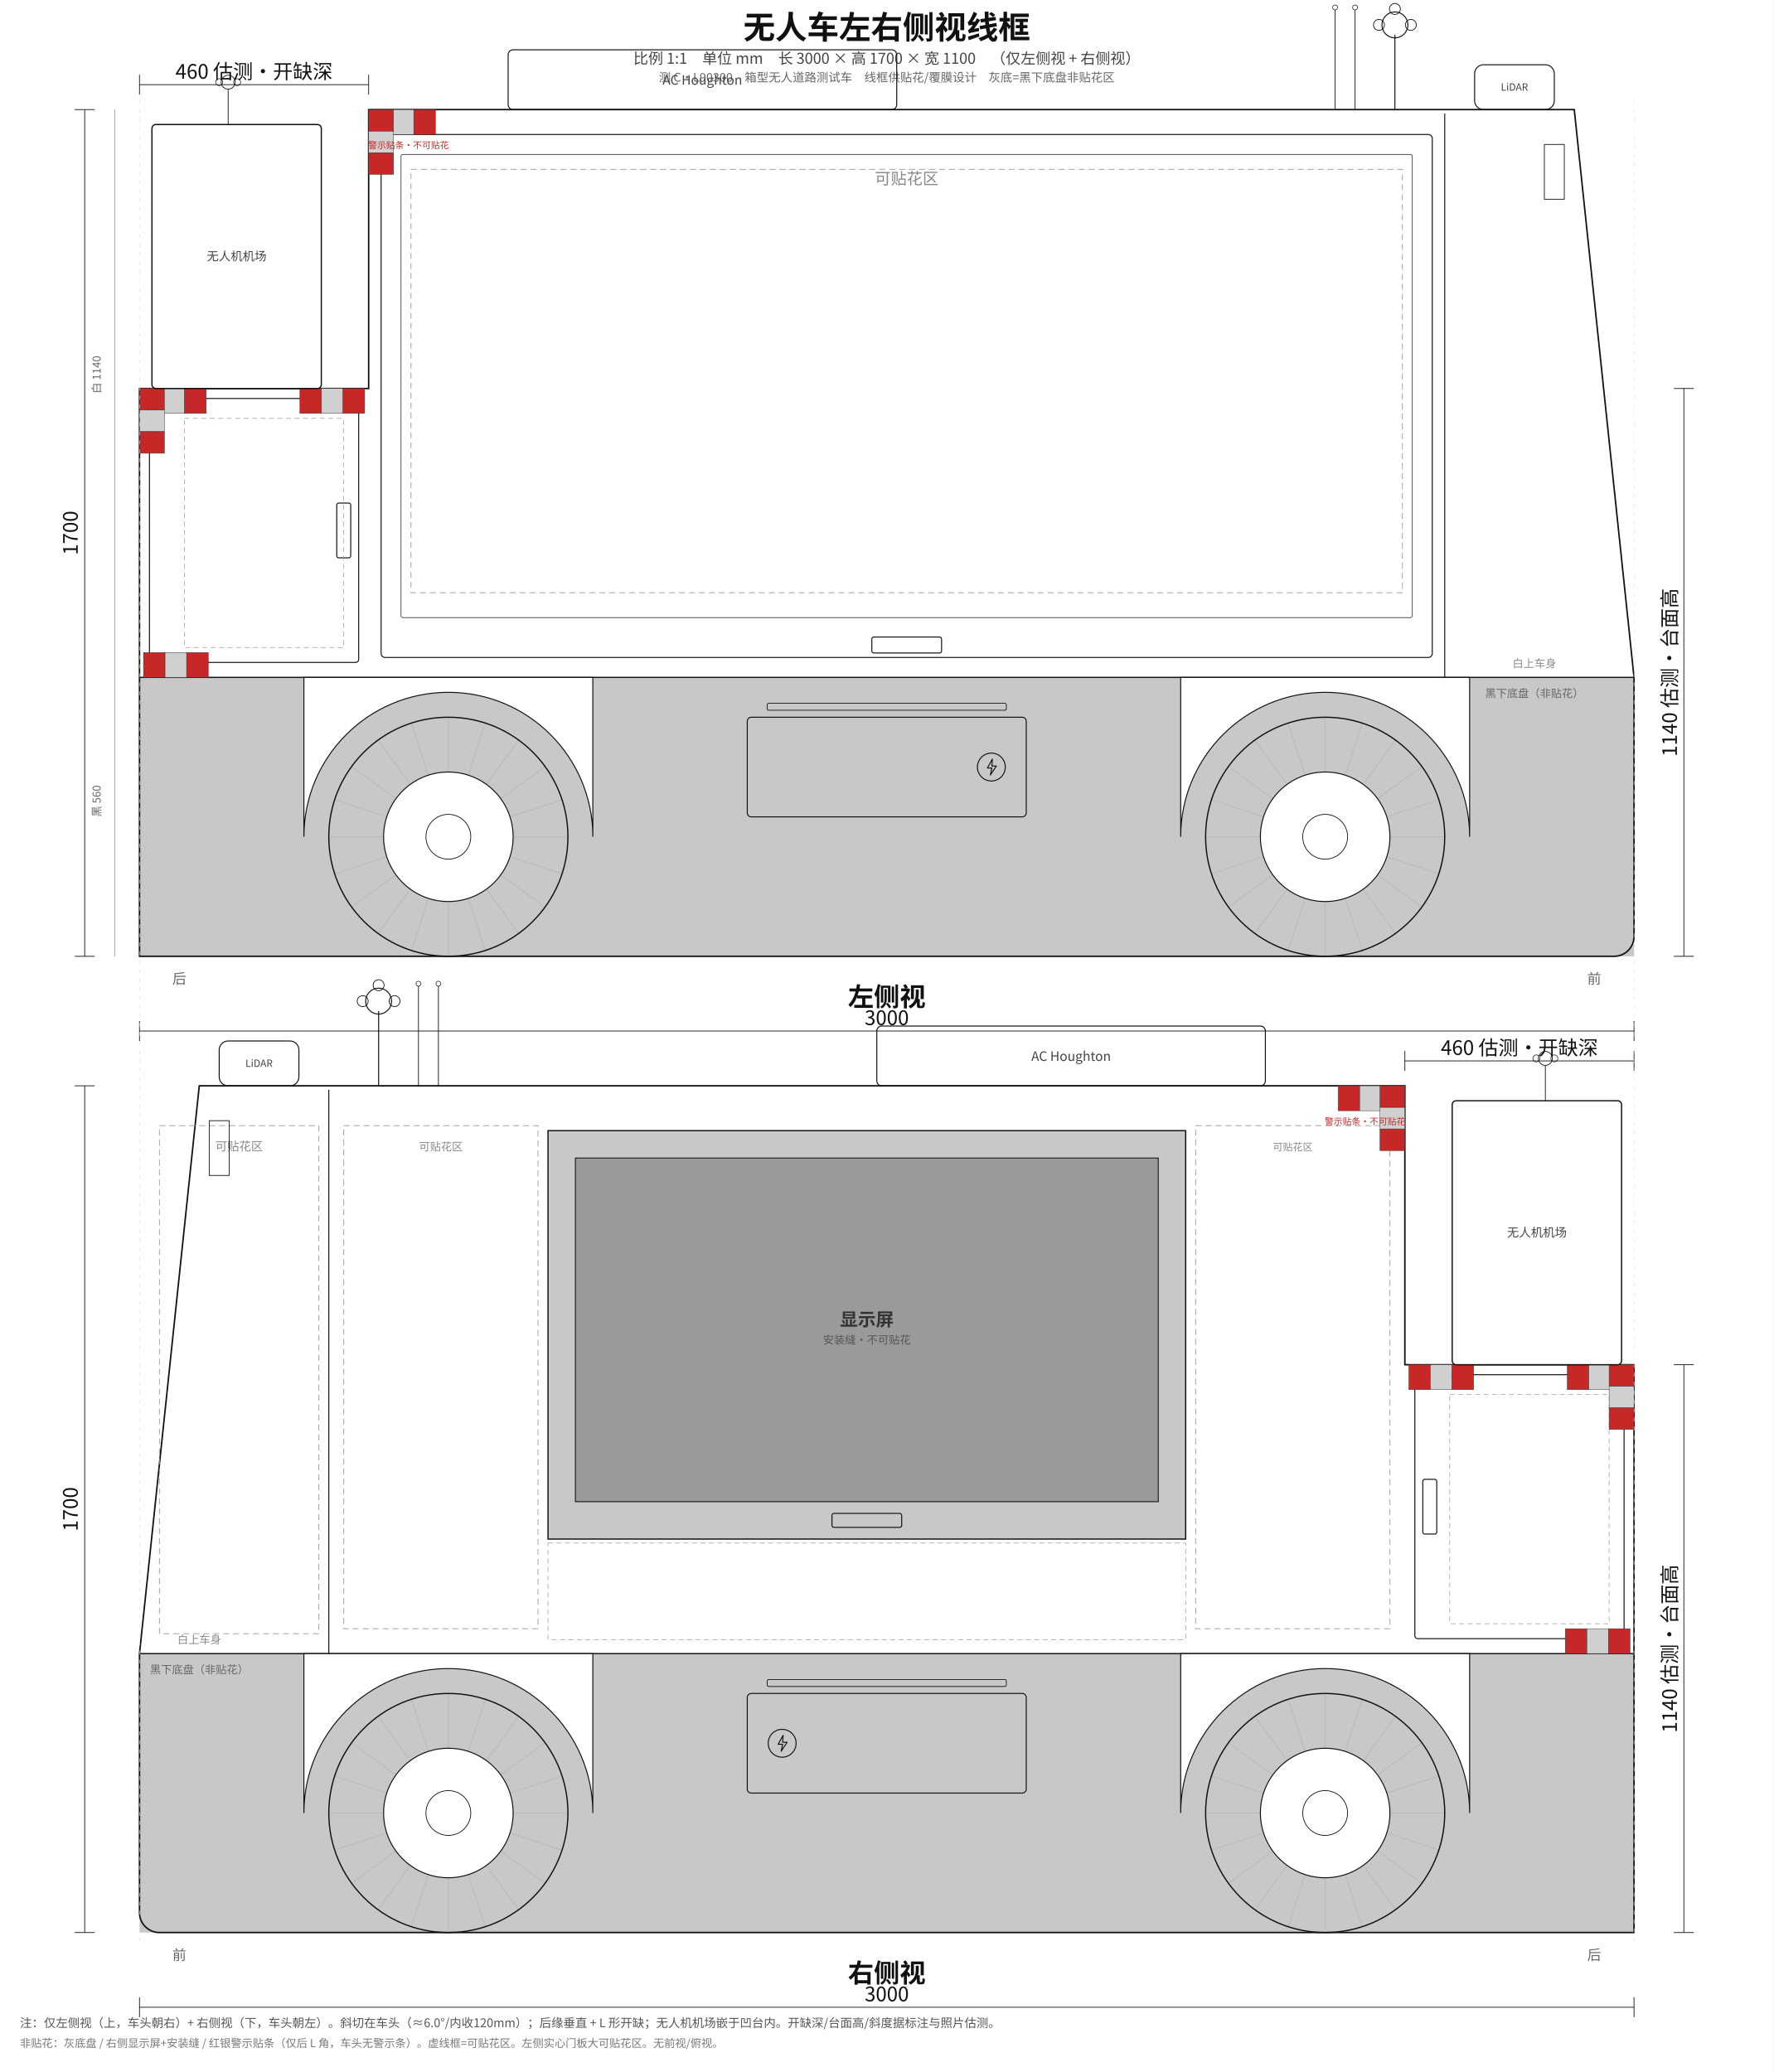
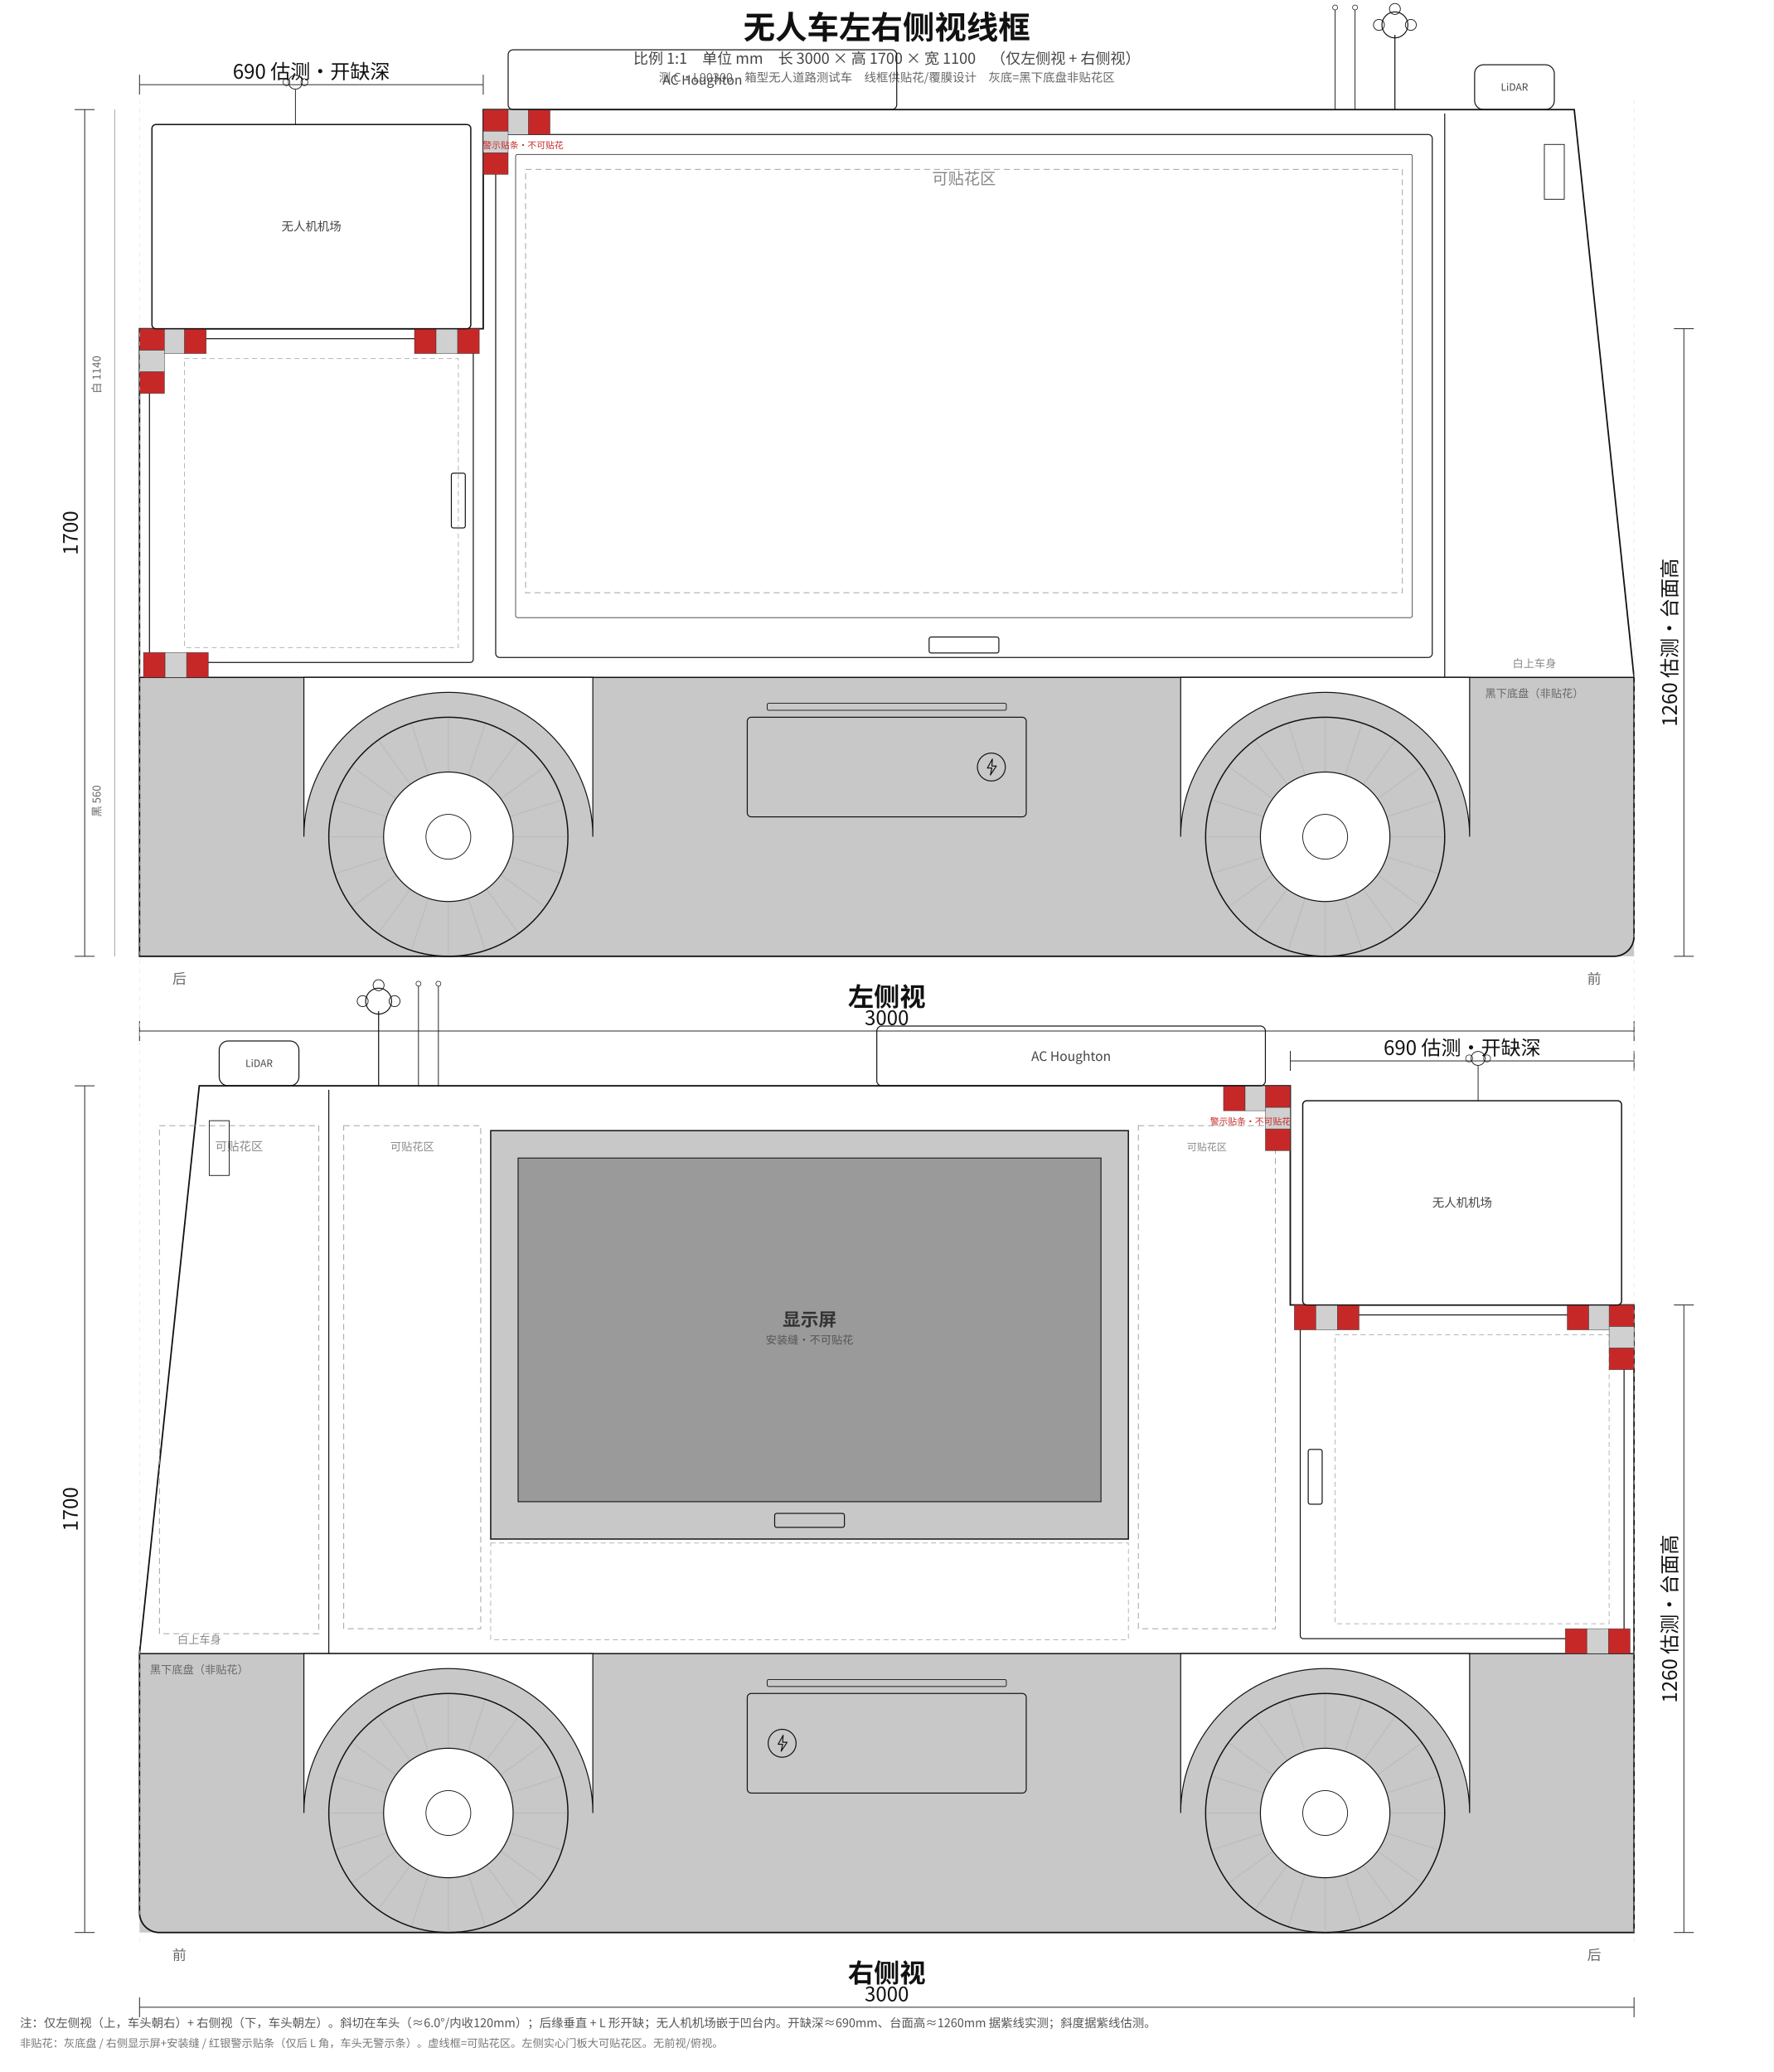
<svg xmlns="http://www.w3.org/2000/svg" width="3560" height="4160" viewBox="0 0 3560 4160" font-family="'Noto Sans CJK SC','Noto Sans SC','Source Han Sans SC',sans-serif">
  <rect width="100%" height="100%" fill="#ffffff" />
  <text x="1780.0" y="78" text-anchor="middle" font-size="64" font-weight="700" fill="#111">无人车左右侧视线框</text>
  <text x="1780.0" y="128" text-anchor="middle" font-size="30" fill="#444">比例 1:1　单位 mm　长 3000 × 高 1700 × 宽 1100　（仅左侧视 + 右侧视）</text>
  <text x="1780.0" y="164" text-anchor="middle" font-size="24" fill="#666">测 C·L90300　箱型无人道路测试车　线框供贴花/覆膜设计　灰底=黑下底盘非贴花区</text>
  <rect x="280" y="1360" width="3000" height="560" fill="#c8c8c8" stroke="none" />
-   <path d="M 280,780 L 740,780 L 740,220 L 3160,220 L 3280,1360 L 3280,1880 A 40 40 0 0 1 3240,1920 L 280,1920 L 280,780 Z" fill="none" stroke="#111" stroke-width="3" stroke-linejoin="miter" />
+   <path d="M 280,660 L 970,660 L 970,220 L 3160,220 L 3280,1360 L 3280,1880 A 40 40 0 0 1 3240,1920 L 280,1920 L 280,660 Z" fill="none" stroke="#111" stroke-width="3" stroke-linejoin="miter" />
  <line x1="280" y1="1360" x2="3280" y2="1360" stroke="#111" stroke-width="2.5" />
  <line x1="2900" y1="228" x2="2900" y2="1360" stroke="#111" stroke-width="2" />
-   <rect x="765" y="270" width="2110" height="1050" rx="8" fill="none" stroke="#111" stroke-width="2" />
-   <rect x="805" y="310" width="2030" height="930" rx="4" fill="none" stroke="#111" stroke-width="1.2" />
-   <rect x="1750.0" y="1279.0" width="140" height="32" rx="4" fill="none" stroke="#111" stroke-width="2" />
-   <rect x="825" y="340" width="1990" height="850" fill="none" stroke="#999" stroke-width="1.5" stroke-dasharray="12 8" />
-   <text x="1820.0" y="370" text-anchor="middle" font-size="32" font-family="'Noto Sans CJK SC','Noto Sans SC','Source Han Sans SC',sans-serif" fill="#888">可贴花区</text>
-   <rect x="300" y="800" width="420" height="530" rx="6" fill="none" stroke="#111" stroke-width="2" />
-   <rect x="676.0" y="1010.0" width="28" height="110" rx="4" fill="none" stroke="#111" stroke-width="2" />
-   <rect x="370" y="840" width="320" height="460" fill="none" stroke="#999" stroke-width="1.2" stroke-dasharray="10 7" />
-   <g class="warning-tape" stroke="#333" stroke-width="0.8">
-     <rect x="744.0" y="220" width="43.3" height="50" fill="#c62828" />
-     <rect x="787.3" y="220" width="43.3" height="50" fill="#d0d0d0" />
-     <rect x="830.7" y="220" width="43.3" height="50" fill="#c62828" />
-   </g>
-   <g class="warning-tape" stroke="#333" stroke-width="0.8">
-     <rect x="740" y="220.0" width="50" height="43.3" fill="#c62828" />
-     <rect x="740" y="263.3" width="50" height="43.3" fill="#d0d0d0" />
-     <rect x="740" y="306.7" width="50" height="43.3" fill="#c62828" />
-   </g>
-   <g class="warning-tape" stroke="#333" stroke-width="0.8">
-     <rect x="602.0" y="780" width="43.3" height="50" fill="#c62828" />
-     <rect x="645.3" y="780" width="43.3" height="50" fill="#d0d0d0" />
-     <rect x="688.7" y="780" width="43.3" height="50" fill="#c62828" />
-   </g>
-   <g class="warning-tape" stroke="#333" stroke-width="0.8">
-     <rect x="284.0" y="780" width="43.3" height="50" fill="#c62828" />
-     <rect x="327.3" y="780" width="43.3" height="50" fill="#d0d0d0" />
-     <rect x="370.7" y="780" width="43.3" height="50" fill="#c62828" />
-   </g>
-   <g class="warning-tape" stroke="#333" stroke-width="0.8">
-     <rect x="280" y="780.0" width="50" height="43.3" fill="#c62828" />
-     <rect x="280" y="823.3" width="50" height="43.3" fill="#d0d0d0" />
-     <rect x="280" y="866.7" width="50" height="43.3" fill="#c62828" />
+   <rect x="995" y="270" width="1880" height="1050" rx="8" fill="none" stroke="#111" stroke-width="2" />
+   <rect x="1035" y="310" width="1800" height="930" rx="4" fill="none" stroke="#111" stroke-width="1.2" />
+   <rect x="1865.0" y="1279.0" width="140" height="32" rx="4" fill="none" stroke="#111" stroke-width="2" />
+   <rect x="1055" y="340" width="1760" height="850" fill="none" stroke="#999" stroke-width="1.5" stroke-dasharray="12 8" />
+   <text x="1935.0" y="370" text-anchor="middle" font-size="32" font-family="'Noto Sans CJK SC','Noto Sans SC','Source Han Sans SC',sans-serif" fill="#888">可贴花区</text>
+   <rect x="300" y="680" width="650" height="650" rx="6" fill="none" stroke="#111" stroke-width="2" />
+   <rect x="906.0" y="950.0" width="28" height="110" rx="4" fill="none" stroke="#111" stroke-width="2" />
+   <rect x="370" y="720" width="550" height="580" fill="none" stroke="#999" stroke-width="1.2" stroke-dasharray="10 7" />
+   <g class="warning-tape" stroke="#333" stroke-width="0.8">
+     <rect x="974.0" y="220" width="43.3" height="50" fill="#c62828" />
+     <rect x="1017.3" y="220" width="43.3" height="50" fill="#d0d0d0" />
+     <rect x="1060.7" y="220" width="43.3" height="50" fill="#c62828" />
+   </g>
+   <g class="warning-tape" stroke="#333" stroke-width="0.8">
+     <rect x="970" y="220.0" width="50" height="43.3" fill="#c62828" />
+     <rect x="970" y="263.3" width="50" height="43.3" fill="#d0d0d0" />
+     <rect x="970" y="306.7" width="50" height="43.3" fill="#c62828" />
+   </g>
+   <g class="warning-tape" stroke="#333" stroke-width="0.8">
+     <rect x="832.0" y="660" width="43.3" height="50" fill="#c62828" />
+     <rect x="875.3" y="660" width="43.3" height="50" fill="#d0d0d0" />
+     <rect x="918.7" y="660" width="43.3" height="50" fill="#c62828" />
+   </g>
+   <g class="warning-tape" stroke="#333" stroke-width="0.8">
+     <rect x="284.0" y="660" width="43.3" height="50" fill="#c62828" />
+     <rect x="327.3" y="660" width="43.3" height="50" fill="#d0d0d0" />
+     <rect x="370.7" y="660" width="43.3" height="50" fill="#c62828" />
+   </g>
+   <g class="warning-tape" stroke="#333" stroke-width="0.8">
+     <rect x="280" y="660.0" width="50" height="43.3" fill="#c62828" />
+     <rect x="280" y="703.3" width="50" height="43.3" fill="#d0d0d0" />
+     <rect x="280" y="746.7" width="50" height="43.3" fill="#c62828" />
  </g>
  <g class="warning-tape" stroke="#333" stroke-width="0.8">
    <rect x="288.0" y="1310" width="43.3" height="50" fill="#c62828" />
    <rect x="331.3" y="1310" width="43.3" height="50" fill="#d0d0d0" />
    <rect x="374.7" y="1310" width="43.3" height="50" fill="#c62828" />
  </g>
-   <text x="820" y="298" text-anchor="middle" font-size="18" font-family="'Noto Sans CJK SC','Noto Sans SC','Source Han Sans SC',sans-serif" fill="#c62828">警示贴条·不可贴花</text>
+   <text x="1050" y="298" text-anchor="middle" font-size="18" font-family="'Noto Sans CJK SC','Noto Sans SC','Source Han Sans SC',sans-serif" fill="#c62828">警示贴条·不可贴花</text>
  <rect x="1500.0" y="1440" width="560.0" height="200" rx="8" fill="none" stroke="#111" stroke-width="2" />
  <circle cx="1990.0" cy="1540.0" r="28" fill="none" stroke="#111" stroke-width="2" />
  <path d="M 1992.0,1524.0 L 1982.0,1542.0 L 1991.0,1542.0 L 1988.0,1556.0 L 2000.0,1538.0 L 1991.0,1538.0 Z" fill="none" stroke="#111" stroke-width="2" stroke-linejoin="round" />
  <rect x="1540.0" y="1412" width="480.0" height="14" rx="3" fill="none" stroke="#111" stroke-width="1.5" />
  <path d="M 2370.0,1360.0 L 2370.0,1680.0 A 275.0 275.0 0 0 1 2950.0,1680.0 L 2950.0,1360.0 Z" fill="#fff" stroke="#111" stroke-width="2" />
  <g class="wheel">
    <line x1="2790.0" y1="1680.0" x2="2900.0" y2="1680.0" stroke="#bbb" stroke-width="2" />
    <line x1="2783.6" y1="1720.2" x2="2888.3" y2="1754.2" stroke="#bbb" stroke-width="2" />
    <line x1="2765.2" y1="1756.4" x2="2854.2" y2="1821.1" stroke="#bbb" stroke-width="2" />
    <line x1="2736.4" y1="1785.2" x2="2801.1" y2="1874.2" stroke="#bbb" stroke-width="2" />
    <line x1="2700.2" y1="1803.6" x2="2734.2" y2="1908.3" stroke="#bbb" stroke-width="2" />
    <line x1="2660.0" y1="1810.0" x2="2660.0" y2="1920.0" stroke="#bbb" stroke-width="2" />
    <line x1="2619.8" y1="1803.6" x2="2585.8" y2="1908.3" stroke="#bbb" stroke-width="2" />
    <line x1="2583.6" y1="1785.2" x2="2518.9" y2="1874.2" stroke="#bbb" stroke-width="2" />
    <line x1="2554.8" y1="1756.4" x2="2465.8" y2="1821.1" stroke="#bbb" stroke-width="2" />
    <line x1="2536.4" y1="1720.2" x2="2431.7" y2="1754.2" stroke="#bbb" stroke-width="2" />
    <line x1="2530.0" y1="1680.0" x2="2420.0" y2="1680.0" stroke="#bbb" stroke-width="2" />
    <line x1="2536.4" y1="1639.8" x2="2431.7" y2="1605.8" stroke="#bbb" stroke-width="2" />
    <line x1="2554.8" y1="1603.6" x2="2465.8" y2="1538.9" stroke="#bbb" stroke-width="2" />
    <line x1="2583.6" y1="1574.8" x2="2518.9" y2="1485.8" stroke="#bbb" stroke-width="2" />
    <line x1="2619.8" y1="1556.4" x2="2585.8" y2="1451.7" stroke="#bbb" stroke-width="2" />
    <line x1="2660.0" y1="1550.0" x2="2660.0" y2="1440.0" stroke="#bbb" stroke-width="2" />
    <line x1="2700.2" y1="1556.4" x2="2734.2" y2="1451.7" stroke="#bbb" stroke-width="2" />
    <line x1="2736.4" y1="1574.8" x2="2801.1" y2="1485.8" stroke="#bbb" stroke-width="2" />
    <line x1="2765.2" y1="1603.6" x2="2854.2" y2="1538.9" stroke="#bbb" stroke-width="2" />
    <line x1="2783.6" y1="1639.8" x2="2888.3" y2="1605.8" stroke="#bbb" stroke-width="2" />
    <circle cx="2660" cy="1680.0" r="240.0" fill="none" stroke="#111" stroke-width="2.5" />
    <circle cx="2660" cy="1680.0" r="130.0" fill="#fff" stroke="#111" stroke-width="2" />
    <circle cx="2660" cy="1680.0" r="45.0" fill="none" stroke="#111" stroke-width="1.5" />
  </g>
  <path d="M 610.0,1360.0 L 610.0,1680.0 A 275.0 275.0 0 0 1 1190.0,1680.0 L 1190.0,1360.0 Z" fill="#fff" stroke="#111" stroke-width="2" />
  <g class="wheel">
    <line x1="1030.0" y1="1680.0" x2="1140.0" y2="1680.0" stroke="#bbb" stroke-width="2" />
    <line x1="1023.6" y1="1720.2" x2="1128.3" y2="1754.2" stroke="#bbb" stroke-width="2" />
    <line x1="1005.2" y1="1756.4" x2="1094.2" y2="1821.1" stroke="#bbb" stroke-width="2" />
    <line x1="976.4" y1="1785.2" x2="1041.1" y2="1874.2" stroke="#bbb" stroke-width="2" />
    <line x1="940.2" y1="1803.6" x2="974.2" y2="1908.3" stroke="#bbb" stroke-width="2" />
    <line x1="900.0" y1="1810.0" x2="900.0" y2="1920.0" stroke="#bbb" stroke-width="2" />
    <line x1="859.8" y1="1803.6" x2="825.8" y2="1908.3" stroke="#bbb" stroke-width="2" />
    <line x1="823.6" y1="1785.2" x2="758.9" y2="1874.2" stroke="#bbb" stroke-width="2" />
    <line x1="794.8" y1="1756.4" x2="705.8" y2="1821.1" stroke="#bbb" stroke-width="2" />
    <line x1="776.4" y1="1720.2" x2="671.7" y2="1754.2" stroke="#bbb" stroke-width="2" />
    <line x1="770.0" y1="1680.0" x2="660.0" y2="1680.0" stroke="#bbb" stroke-width="2" />
    <line x1="776.4" y1="1639.8" x2="671.7" y2="1605.8" stroke="#bbb" stroke-width="2" />
    <line x1="794.8" y1="1603.6" x2="705.8" y2="1538.9" stroke="#bbb" stroke-width="2" />
    <line x1="823.6" y1="1574.8" x2="758.9" y2="1485.8" stroke="#bbb" stroke-width="2" />
    <line x1="859.8" y1="1556.4" x2="825.8" y2="1451.7" stroke="#bbb" stroke-width="2" />
    <line x1="900.0" y1="1550.0" x2="900.0" y2="1440.0" stroke="#bbb" stroke-width="2" />
    <line x1="940.2" y1="1556.4" x2="974.2" y2="1451.7" stroke="#bbb" stroke-width="2" />
    <line x1="976.4" y1="1574.8" x2="1041.1" y2="1485.8" stroke="#bbb" stroke-width="2" />
    <line x1="1005.2" y1="1603.6" x2="1094.2" y2="1538.9" stroke="#bbb" stroke-width="2" />
    <line x1="1023.6" y1="1639.8" x2="1128.3" y2="1605.8" stroke="#bbb" stroke-width="2" />
    <circle cx="900" cy="1680.0" r="240.0" fill="none" stroke="#111" stroke-width="2.5" />
    <circle cx="900" cy="1680.0" r="130.0" fill="#fff" stroke="#111" stroke-width="2" />
    <circle cx="900" cy="1680.0" r="45.0" fill="none" stroke="#111" stroke-width="1.5" />
  </g>
  <rect x="1020" y="100" width="780" height="120" rx="10" fill="none" stroke="#111" stroke-width="2" />
  <text x="1410.0" y="170.0" text-anchor="middle" font-size="26" font-family="'Noto Sans CJK SC','Noto Sans SC','Source Han Sans SC',sans-serif" fill="#444">AC Houghton</text>
  <line x1="2800" y1="220" x2="2800" y2="70" stroke="#111" stroke-width="2" />
  <circle cx="2800" cy="50" r="26" fill="none" stroke="#111" stroke-width="2" />
  <circle cx="2768" cy="50" r="11" fill="none" stroke="#111" stroke-width="1.5" />
  <circle cx="2832" cy="50" r="11" fill="none" stroke="#111" stroke-width="1.5" />
  <circle cx="2800" cy="18" r="11" fill="none" stroke="#111" stroke-width="1.5" />
  <line x1="2720" y1="220" x2="2720" y2="20" stroke="#111" stroke-width="1.5" />
  <circle cx="2720" cy="15" r="5" fill="none" stroke="#111" stroke-width="1.2" />
  <line x1="2680" y1="220" x2="2680" y2="20" stroke="#111" stroke-width="1.5" />
  <circle cx="2680" cy="15" r="5" fill="none" stroke="#111" stroke-width="1.2" />
  <rect x="2960" y="130" width="160" height="90" rx="18" fill="none" stroke="#111" stroke-width="2" />
  <text x="3040.0" y="182" text-anchor="middle" font-size="20" font-family="'Noto Sans CJK SC','Noto Sans SC','Source Han Sans SC',sans-serif" fill="#444">LiDAR</text>
  <rect x="3100" y="290" width="40" height="110" fill="none" stroke="#111" stroke-width="1.5" />
-   <rect x="305" y="250" width="340" height="530" rx="8" fill="#fff" stroke="#111" stroke-width="2.5" />
-   <text x="475.0" y="523.0" text-anchor="middle" font-size="24" font-family="'Noto Sans CJK SC','Noto Sans SC','Source Han Sans SC',sans-serif" fill="#444">无人机机场</text>
-   <line x1="458.0" y1="250" x2="458.0" y2="180" stroke="#111" stroke-width="1.5" />
-   <circle cx="458.0" cy="165" r="14" fill="none" stroke="#111" stroke-width="1.5" />
-   <circle cx="440.0" cy="165" r="7" fill="none" stroke="#111" stroke-width="1.2" />
-   <circle cx="476.0" cy="165" r="7" fill="none" stroke="#111" stroke-width="1.2" />
+   <rect x="305" y="250" width="640" height="410" rx="8" fill="#fff" stroke="#111" stroke-width="2.5" />
+   <text x="625.0" y="463.0" text-anchor="middle" font-size="24" font-family="'Noto Sans CJK SC','Noto Sans SC','Source Han Sans SC',sans-serif" fill="#444">无人机机场</text>
+   <line x1="593.0" y1="250" x2="593.0" y2="180" stroke="#111" stroke-width="1.5" />
+   <circle cx="593.0" cy="165" r="14" fill="none" stroke="#111" stroke-width="1.5" />
+   <circle cx="575.0" cy="165" r="7" fill="none" stroke="#111" stroke-width="1.2" />
+   <circle cx="611.0" cy="165" r="7" fill="none" stroke="#111" stroke-width="1.2" />
  <text x="3080" y="1340" font-size="22" font-family="'Noto Sans CJK SC','Noto Sans SC','Source Han Sans SC',sans-serif" fill="#888" text-anchor="middle">白上车身</text>
  <text x="3080" y="1400" font-size="22" font-family="'Noto Sans CJK SC','Noto Sans SC','Source Han Sans SC',sans-serif" fill="#666" text-anchor="middle">黑下底盘（非贴花）</text>
  <text x="3200" y="1975" text-anchor="middle" font-size="28" font-family="'Noto Sans CJK SC','Noto Sans SC','Source Han Sans SC',sans-serif" fill="#666">前</text>
  <text x="360" y="1975" text-anchor="middle" font-size="28" font-family="'Noto Sans CJK SC','Noto Sans SC','Source Han Sans SC',sans-serif" fill="#666">后</text>
  <text x="1780.0" y="2020" text-anchor="middle" font-size="52" font-weight="700" font-family="'Noto Sans CJK SC','Noto Sans SC','Source Han Sans SC',sans-serif" fill="#111">左侧视</text>
  <rect x="280" y="3320" width="3000" height="560" fill="#c8c8c8" stroke="none" />
-   <path d="M 400,2180 L 2820,2180 L 2820,2740 L 3280,2740 L 3280,3880 L 320,3880 A 40 40 0 0 1 280,3840 L 280,3320 L 400,2180 Z" fill="none" stroke="#111" stroke-width="3" stroke-linejoin="miter" />
+   <path d="M 400,2180 L 2590,2180 L 2590,2620 L 3280,2620 L 3280,3880 L 320,3880 A 40 40 0 0 1 280,3840 L 280,3320 L 400,2180 Z" fill="none" stroke="#111" stroke-width="3" stroke-linejoin="miter" />
  <line x1="280" y1="3320" x2="3280" y2="3320" stroke="#111" stroke-width="2.5" />
  <line x1="660" y1="2188" x2="660" y2="3320" stroke="#111" stroke-width="2" />
-   <rect x="1100.0" y="2270" width="1280.0" height="820" fill="#c8c8c8" stroke="#111" stroke-width="2.5" />
-   <rect x="1155.0" y="2325" width="1170.0" height="690" fill="#9a9a9a" stroke="#111" stroke-width="1.8" />
-   <rect x="1670.0" y="3038.5" width="140" height="28" rx="4" fill="none" stroke="#111" stroke-width="2" />
-   <text x="1740.0" y="2662.0" text-anchor="middle" font-size="36" font-family="'Noto Sans CJK SC','Noto Sans SC','Source Han Sans SC',sans-serif" fill="#333" font-weight="600">显示屏</text>
-   <text x="1740.0" y="2698.0" text-anchor="middle" font-size="22" font-family="'Noto Sans CJK SC','Noto Sans SC','Source Han Sans SC',sans-serif" fill="#555">安装缝·不可贴花</text>
+   <rect x="985.0" y="2270" width="1280.0" height="820" fill="#c8c8c8" stroke="#111" stroke-width="2.5" />
+   <rect x="1040.0" y="2325" width="1170.0" height="690" fill="#9a9a9a" stroke="#111" stroke-width="1.8" />
+   <rect x="1555.0" y="3038.5" width="140" height="28" rx="4" fill="none" stroke="#111" stroke-width="2" />
+   <text x="1625.0" y="2662.0" text-anchor="middle" font-size="36" font-family="'Noto Sans CJK SC','Noto Sans SC','Source Han Sans SC',sans-serif" fill="#333" font-weight="600">显示屏</text>
+   <text x="1625.0" y="2698.0" text-anchor="middle" font-size="22" font-family="'Noto Sans CJK SC','Noto Sans SC','Source Han Sans SC',sans-serif" fill="#555">安装缝·不可贴花</text>
  <rect x="320" y="2260" width="320" height="1020" fill="none" stroke="#999" stroke-width="1.5" stroke-dasharray="12 8" />
  <text x="480.0" y="2310" text-anchor="middle" font-size="24" font-family="'Noto Sans CJK SC','Noto Sans SC','Source Han Sans SC',sans-serif" fill="#888">可贴花区</text>
-   <rect x="690" y="2260" width="390.0" height="1010" fill="none" stroke="#999" stroke-width="1.5" stroke-dasharray="12 8" />
-   <text x="885.0" y="2310" text-anchor="middle" font-size="22" font-family="'Noto Sans CJK SC','Noto Sans SC','Source Han Sans SC',sans-serif" fill="#888">可贴花区</text>
-   <rect x="2400.0" y="2260" width="390.0" height="1010" fill="none" stroke="#999" stroke-width="1.5" stroke-dasharray="12 8" />
-   <text x="2595.0" y="2310" text-anchor="middle" font-size="20" font-family="'Noto Sans CJK SC','Noto Sans SC','Source Han Sans SC',sans-serif" fill="#888">可贴花区</text>
-   <rect x="1100.0" y="3098" width="1280.0" height="194" fill="none" stroke="#999" stroke-width="1.2" stroke-dasharray="10 7" />
-   <rect x="2840" y="2760" width="420" height="530" rx="6" fill="none" stroke="#111" stroke-width="2" />
-   <rect x="2856.0" y="2970.0" width="28" height="110" rx="4" fill="none" stroke="#111" stroke-width="2" />
-   <rect x="2910" y="2800" width="320" height="460" fill="none" stroke="#999" stroke-width="1.2" stroke-dasharray="10 7" />
-   <g class="warning-tape" stroke="#333" stroke-width="0.8">
-     <rect x="2686.0" y="2180" width="43.3" height="50" fill="#c62828" />
-     <rect x="2729.3" y="2180" width="43.3" height="50" fill="#d0d0d0" />
-     <rect x="2772.7" y="2180" width="43.3" height="50" fill="#c62828" />
-   </g>
-   <g class="warning-tape" stroke="#333" stroke-width="0.8">
-     <rect x="2770" y="2180.0" width="50" height="43.3" fill="#c62828" />
-     <rect x="2770" y="2223.3" width="50" height="43.3" fill="#d0d0d0" />
-     <rect x="2770" y="2266.7" width="50" height="43.3" fill="#c62828" />
-   </g>
-   <g class="warning-tape" stroke="#333" stroke-width="0.8">
-     <rect x="2828.0" y="2740" width="43.3" height="50" fill="#c62828" />
-     <rect x="2871.3" y="2740" width="43.3" height="50" fill="#d0d0d0" />
-     <rect x="2914.7" y="2740" width="43.3" height="50" fill="#c62828" />
-   </g>
-   <g class="warning-tape" stroke="#333" stroke-width="0.8">
-     <rect x="3146.0" y="2740" width="43.3" height="50" fill="#c62828" />
-     <rect x="3189.3" y="2740" width="43.3" height="50" fill="#d0d0d0" />
-     <rect x="3232.7" y="2740" width="43.3" height="50" fill="#c62828" />
-   </g>
-   <g class="warning-tape" stroke="#333" stroke-width="0.8">
-     <rect x="3230" y="2740.0" width="50" height="43.3" fill="#c62828" />
-     <rect x="3230" y="2783.3" width="50" height="43.3" fill="#d0d0d0" />
-     <rect x="3230" y="2826.7" width="50" height="43.3" fill="#c62828" />
+   <rect x="690" y="2260" width="275.0" height="1010" fill="none" stroke="#999" stroke-width="1.5" stroke-dasharray="12 8" />
+   <text x="827.5" y="2310" text-anchor="middle" font-size="22" font-family="'Noto Sans CJK SC','Noto Sans SC','Source Han Sans SC',sans-serif" fill="#888">可贴花区</text>
+   <rect x="2285.0" y="2260" width="275.0" height="1010" fill="none" stroke="#999" stroke-width="1.5" stroke-dasharray="12 8" />
+   <text x="2422.5" y="2310" text-anchor="middle" font-size="20" font-family="'Noto Sans CJK SC','Noto Sans SC','Source Han Sans SC',sans-serif" fill="#888">可贴花区</text>
+   <rect x="985.0" y="3098" width="1280.0" height="194" fill="none" stroke="#999" stroke-width="1.2" stroke-dasharray="10 7" />
+   <rect x="2610" y="2640" width="650" height="650" rx="6" fill="none" stroke="#111" stroke-width="2" />
+   <rect x="2626.0" y="2910.0" width="28" height="110" rx="4" fill="none" stroke="#111" stroke-width="2" />
+   <rect x="2680" y="2680" width="550" height="580" fill="none" stroke="#999" stroke-width="1.2" stroke-dasharray="10 7" />
+   <g class="warning-tape" stroke="#333" stroke-width="0.8">
+     <rect x="2456.0" y="2180" width="43.3" height="50" fill="#c62828" />
+     <rect x="2499.3" y="2180" width="43.3" height="50" fill="#d0d0d0" />
+     <rect x="2542.7" y="2180" width="43.3" height="50" fill="#c62828" />
+   </g>
+   <g class="warning-tape" stroke="#333" stroke-width="0.8">
+     <rect x="2540" y="2180.0" width="50" height="43.3" fill="#c62828" />
+     <rect x="2540" y="2223.3" width="50" height="43.3" fill="#d0d0d0" />
+     <rect x="2540" y="2266.7" width="50" height="43.3" fill="#c62828" />
+   </g>
+   <g class="warning-tape" stroke="#333" stroke-width="0.8">
+     <rect x="2598.0" y="2620" width="43.3" height="50" fill="#c62828" />
+     <rect x="2641.3" y="2620" width="43.3" height="50" fill="#d0d0d0" />
+     <rect x="2684.7" y="2620" width="43.3" height="50" fill="#c62828" />
+   </g>
+   <g class="warning-tape" stroke="#333" stroke-width="0.8">
+     <rect x="3146.0" y="2620" width="43.3" height="50" fill="#c62828" />
+     <rect x="3189.3" y="2620" width="43.3" height="50" fill="#d0d0d0" />
+     <rect x="3232.7" y="2620" width="43.3" height="50" fill="#c62828" />
+   </g>
+   <g class="warning-tape" stroke="#333" stroke-width="0.8">
+     <rect x="3230" y="2620.0" width="50" height="43.3" fill="#c62828" />
+     <rect x="3230" y="2663.3" width="50" height="43.3" fill="#d0d0d0" />
+     <rect x="3230" y="2706.7" width="50" height="43.3" fill="#c62828" />
  </g>
  <g class="warning-tape" stroke="#333" stroke-width="0.8">
    <rect x="3142.0" y="3270" width="43.3" height="50" fill="#c62828" />
    <rect x="3185.3" y="3270" width="43.3" height="50" fill="#d0d0d0" />
    <rect x="3228.7" y="3270" width="43.3" height="50" fill="#c62828" />
  </g>
-   <text x="2740" y="2258" text-anchor="middle" font-size="18" font-family="'Noto Sans CJK SC','Noto Sans SC','Source Han Sans SC',sans-serif" fill="#c62828">警示贴条·不可贴花</text>
+   <text x="2510" y="2258" text-anchor="middle" font-size="18" font-family="'Noto Sans CJK SC','Noto Sans SC','Source Han Sans SC',sans-serif" fill="#c62828">警示贴条·不可贴花</text>
  <rect x="1500.0" y="3400" width="560.0" height="200" rx="8" fill="none" stroke="#111" stroke-width="2" />
  <circle cx="1570.0" cy="3500.0" r="28" fill="none" stroke="#111" stroke-width="2" />
  <path d="M 1572.0,3484.0 L 1562.0,3502.0 L 1571.0,3502.0 L 1568.0,3516.0 L 1580.0,3498.0 L 1571.0,3498.0 Z" fill="none" stroke="#111" stroke-width="2" stroke-linejoin="round" />
  <rect x="1540.0" y="3372" width="480.0" height="14" rx="3" fill="none" stroke="#111" stroke-width="1.5" />
  <path d="M 610.0,3320.0 L 610.0,3640.0 A 275.0 275.0 0 0 1 1190.0,3640.0 L 1190.0,3320.0 Z" fill="#fff" stroke="#111" stroke-width="2" />
  <g class="wheel">
    <line x1="1030.0" y1="3640.0" x2="1140.0" y2="3640.0" stroke="#bbb" stroke-width="2" />
    <line x1="1023.6" y1="3680.2" x2="1128.3" y2="3714.2" stroke="#bbb" stroke-width="2" />
    <line x1="1005.2" y1="3716.4" x2="1094.2" y2="3781.1" stroke="#bbb" stroke-width="2" />
    <line x1="976.4" y1="3745.2" x2="1041.1" y2="3834.2" stroke="#bbb" stroke-width="2" />
    <line x1="940.2" y1="3763.6" x2="974.2" y2="3868.3" stroke="#bbb" stroke-width="2" />
    <line x1="900.0" y1="3770.0" x2="900.0" y2="3880.0" stroke="#bbb" stroke-width="2" />
    <line x1="859.8" y1="3763.6" x2="825.8" y2="3868.3" stroke="#bbb" stroke-width="2" />
    <line x1="823.6" y1="3745.2" x2="758.9" y2="3834.2" stroke="#bbb" stroke-width="2" />
    <line x1="794.8" y1="3716.4" x2="705.8" y2="3781.1" stroke="#bbb" stroke-width="2" />
    <line x1="776.4" y1="3680.2" x2="671.7" y2="3714.2" stroke="#bbb" stroke-width="2" />
    <line x1="770.0" y1="3640.0" x2="660.0" y2="3640.0" stroke="#bbb" stroke-width="2" />
    <line x1="776.4" y1="3599.8" x2="671.7" y2="3565.8" stroke="#bbb" stroke-width="2" />
    <line x1="794.8" y1="3563.6" x2="705.8" y2="3498.9" stroke="#bbb" stroke-width="2" />
    <line x1="823.6" y1="3534.8" x2="758.9" y2="3445.8" stroke="#bbb" stroke-width="2" />
    <line x1="859.8" y1="3516.4" x2="825.8" y2="3411.7" stroke="#bbb" stroke-width="2" />
    <line x1="900.0" y1="3510.0" x2="900.0" y2="3400.0" stroke="#bbb" stroke-width="2" />
    <line x1="940.2" y1="3516.4" x2="974.2" y2="3411.7" stroke="#bbb" stroke-width="2" />
    <line x1="976.4" y1="3534.8" x2="1041.1" y2="3445.8" stroke="#bbb" stroke-width="2" />
    <line x1="1005.2" y1="3563.6" x2="1094.2" y2="3498.9" stroke="#bbb" stroke-width="2" />
    <line x1="1023.6" y1="3599.8" x2="1128.3" y2="3565.8" stroke="#bbb" stroke-width="2" />
    <circle cx="900" cy="3640.0" r="240.0" fill="none" stroke="#111" stroke-width="2.5" />
    <circle cx="900" cy="3640.0" r="130.0" fill="#fff" stroke="#111" stroke-width="2" />
    <circle cx="900" cy="3640.0" r="45.0" fill="none" stroke="#111" stroke-width="1.5" />
  </g>
  <path d="M 2370.0,3320.0 L 2370.0,3640.0 A 275.0 275.0 0 0 1 2950.0,3640.0 L 2950.0,3320.0 Z" fill="#fff" stroke="#111" stroke-width="2" />
  <g class="wheel">
    <line x1="2790.0" y1="3640.0" x2="2900.0" y2="3640.0" stroke="#bbb" stroke-width="2" />
    <line x1="2783.6" y1="3680.2" x2="2888.3" y2="3714.2" stroke="#bbb" stroke-width="2" />
    <line x1="2765.2" y1="3716.4" x2="2854.2" y2="3781.1" stroke="#bbb" stroke-width="2" />
    <line x1="2736.4" y1="3745.2" x2="2801.1" y2="3834.2" stroke="#bbb" stroke-width="2" />
    <line x1="2700.2" y1="3763.6" x2="2734.2" y2="3868.3" stroke="#bbb" stroke-width="2" />
    <line x1="2660.0" y1="3770.0" x2="2660.0" y2="3880.0" stroke="#bbb" stroke-width="2" />
    <line x1="2619.8" y1="3763.6" x2="2585.8" y2="3868.3" stroke="#bbb" stroke-width="2" />
    <line x1="2583.6" y1="3745.2" x2="2518.9" y2="3834.2" stroke="#bbb" stroke-width="2" />
    <line x1="2554.8" y1="3716.4" x2="2465.8" y2="3781.1" stroke="#bbb" stroke-width="2" />
    <line x1="2536.4" y1="3680.2" x2="2431.7" y2="3714.2" stroke="#bbb" stroke-width="2" />
    <line x1="2530.0" y1="3640.0" x2="2420.0" y2="3640.0" stroke="#bbb" stroke-width="2" />
    <line x1="2536.4" y1="3599.8" x2="2431.7" y2="3565.8" stroke="#bbb" stroke-width="2" />
    <line x1="2554.8" y1="3563.6" x2="2465.8" y2="3498.9" stroke="#bbb" stroke-width="2" />
    <line x1="2583.6" y1="3534.8" x2="2518.9" y2="3445.8" stroke="#bbb" stroke-width="2" />
    <line x1="2619.8" y1="3516.4" x2="2585.8" y2="3411.7" stroke="#bbb" stroke-width="2" />
    <line x1="2660.0" y1="3510.0" x2="2660.0" y2="3400.0" stroke="#bbb" stroke-width="2" />
    <line x1="2700.2" y1="3516.4" x2="2734.2" y2="3411.7" stroke="#bbb" stroke-width="2" />
    <line x1="2736.4" y1="3534.8" x2="2801.1" y2="3445.8" stroke="#bbb" stroke-width="2" />
    <line x1="2765.2" y1="3563.6" x2="2854.2" y2="3498.9" stroke="#bbb" stroke-width="2" />
    <line x1="2783.6" y1="3599.8" x2="2888.3" y2="3565.8" stroke="#bbb" stroke-width="2" />
    <circle cx="2660" cy="3640.0" r="240.0" fill="none" stroke="#111" stroke-width="2.5" />
    <circle cx="2660" cy="3640.0" r="130.0" fill="#fff" stroke="#111" stroke-width="2" />
    <circle cx="2660" cy="3640.0" r="45.0" fill="none" stroke="#111" stroke-width="1.5" />
  </g>
  <rect x="1760" y="2060" width="780" height="120" rx="10" fill="none" stroke="#111" stroke-width="2" />
  <text x="2150.0" y="2130.0" text-anchor="middle" font-size="26" font-family="'Noto Sans CJK SC','Noto Sans SC','Source Han Sans SC',sans-serif" fill="#444">AC Houghton</text>
  <line x1="760" y1="2180" x2="760" y2="2030" stroke="#111" stroke-width="2" />
  <circle cx="760" cy="2010" r="26" fill="none" stroke="#111" stroke-width="2" />
  <circle cx="728" cy="2010" r="11" fill="none" stroke="#111" stroke-width="1.5" />
  <circle cx="792" cy="2010" r="11" fill="none" stroke="#111" stroke-width="1.5" />
  <circle cx="760" cy="1978" r="11" fill="none" stroke="#111" stroke-width="1.5" />
  <line x1="840" y1="2180" x2="840" y2="1980" stroke="#111" stroke-width="1.5" />
  <circle cx="840" cy="1975" r="5" fill="none" stroke="#111" stroke-width="1.2" />
  <line x1="880" y1="2180" x2="880" y2="1980" stroke="#111" stroke-width="1.5" />
  <circle cx="880" cy="1975" r="5" fill="none" stroke="#111" stroke-width="1.2" />
  <rect x="440" y="2090" width="160" height="90" rx="18" fill="none" stroke="#111" stroke-width="2" />
  <text x="520.0" y="2142" text-anchor="middle" font-size="20" font-family="'Noto Sans CJK SC','Noto Sans SC','Source Han Sans SC',sans-serif" fill="#444">LiDAR</text>
  <rect x="420" y="2250" width="40" height="110" fill="none" stroke="#111" stroke-width="1.5" />
-   <rect x="2915" y="2210" width="340" height="530" rx="8" fill="#fff" stroke="#111" stroke-width="2.5" />
-   <text x="3085.0" y="2483.0" text-anchor="middle" font-size="24" font-family="'Noto Sans CJK SC','Noto Sans SC','Source Han Sans SC',sans-serif" fill="#444">无人机机场</text>
-   <line x1="3102.0" y1="2210" x2="3102.0" y2="2140" stroke="#111" stroke-width="1.5" />
-   <circle cx="3102.0" cy="2125" r="14" fill="none" stroke="#111" stroke-width="1.5" />
-   <circle cx="3084.0" cy="2125" r="7" fill="none" stroke="#111" stroke-width="1.2" />
-   <circle cx="3120.0" cy="2125" r="7" fill="none" stroke="#111" stroke-width="1.2" />
+   <rect x="2615" y="2210" width="640" height="410" rx="8" fill="#fff" stroke="#111" stroke-width="2.5" />
+   <text x="2935.0" y="2423.0" text-anchor="middle" font-size="24" font-family="'Noto Sans CJK SC','Noto Sans SC','Source Han Sans SC',sans-serif" fill="#444">无人机机场</text>
+   <line x1="2967.0" y1="2210" x2="2967.0" y2="2140" stroke="#111" stroke-width="1.5" />
+   <circle cx="2967.0" cy="2125" r="14" fill="none" stroke="#111" stroke-width="1.5" />
+   <circle cx="2949.0" cy="2125" r="7" fill="none" stroke="#111" stroke-width="1.2" />
+   <circle cx="2985.0" cy="2125" r="7" fill="none" stroke="#111" stroke-width="1.2" />
  <text x="400" y="3300" font-size="22" font-family="'Noto Sans CJK SC','Noto Sans SC','Source Han Sans SC',sans-serif" fill="#888" text-anchor="middle">白上车身</text>
  <text x="400" y="3360" font-size="22" font-family="'Noto Sans CJK SC','Noto Sans SC','Source Han Sans SC',sans-serif" fill="#666" text-anchor="middle">黑下底盘（非贴花）</text>
  <text x="360" y="3935" text-anchor="middle" font-size="28" font-family="'Noto Sans CJK SC','Noto Sans SC','Source Han Sans SC',sans-serif" fill="#666">前</text>
  <text x="3200" y="3935" text-anchor="middle" font-size="28" font-family="'Noto Sans CJK SC','Noto Sans SC','Source Han Sans SC',sans-serif" fill="#666">后</text>
  <text x="1780.0" y="3980" text-anchor="middle" font-size="52" font-weight="700" font-family="'Noto Sans CJK SC','Noto Sans SC','Source Han Sans SC',sans-serif" fill="#111">右侧视</text>
  <g class="dim" stroke="#111" fill="#111" stroke-width="1.5">
    <line x1="280" y1="2050.0" x2="280" y2="2090.0" />
    <line x1="3280" y1="2050.0" x2="3280" y2="2090.0" />
    <line x1="280" y1="2070" x2="3280" y2="2070" />
    <text x="1780.0" y="2058" text-anchor="middle" font-size="40" font-family="'Noto Sans CJK SC','Noto Sans SC','Source Han Sans SC',sans-serif" stroke="none" fill="#111">3000</text>
  </g>
  <g class="dim" stroke="#111" fill="#111" stroke-width="1.5">
    <line x1="150.0" y1="220" x2="190.0" y2="220" />
    <line x1="150.0" y1="1920" x2="190.0" y2="1920" />
    <line x1="170" y1="220" x2="170" y2="1920" />
    <text x="156" y="1070.0" text-anchor="middle" font-size="40" font-family="'Noto Sans CJK SC','Noto Sans SC','Source Han Sans SC',sans-serif" stroke="none" fill="#111" transform="rotate(-90 156 1070.0)">1700</text>
  </g>
  <g class="dim" stroke="#111" fill="#111" stroke-width="1.5">
    <line x1="280" y1="150.0" x2="280" y2="190.0" />
-     <line x1="740" y1="150.0" x2="740" y2="190.0" />
-     <line x1="280" y1="170" x2="740" y2="170" />
-     <text x="510.0" y="158" text-anchor="middle" font-size="40" font-family="'Noto Sans CJK SC','Noto Sans SC','Source Han Sans SC',sans-serif" stroke="none" fill="#111">460 估测·开缺深</text>
-   </g>
-   <g class="dim" stroke="#111" fill="#111" stroke-width="1.5">
-     <line x1="3360.0" y1="780" x2="3400.0" y2="780" />
+     <line x1="970" y1="150.0" x2="970" y2="190.0" />
+     <line x1="280" y1="170" x2="970" y2="170" />
+     <text x="625.0" y="158" text-anchor="middle" font-size="40" font-family="'Noto Sans CJK SC','Noto Sans SC','Source Han Sans SC',sans-serif" stroke="none" fill="#111">690 估测·开缺深</text>
+   </g>
+   <g class="dim" stroke="#111" fill="#111" stroke-width="1.5">
+     <line x1="3360.0" y1="660" x2="3400.0" y2="660" />
    <line x1="3360.0" y1="1920" x2="3400.0" y2="1920" />
-     <line x1="3380" y1="780" x2="3380" y2="1920" />
-     <text x="3366" y="1350.0" text-anchor="middle" font-size="40" font-family="'Noto Sans CJK SC','Noto Sans SC','Source Han Sans SC',sans-serif" stroke="none" fill="#111" transform="rotate(-90 3366 1350.0)">1140 估测·台面高</text>
+     <line x1="3380" y1="660" x2="3380" y2="1920" />
+     <text x="3366" y="1290.0" text-anchor="middle" font-size="40" font-family="'Noto Sans CJK SC','Noto Sans SC','Source Han Sans SC',sans-serif" stroke="none" fill="#111" transform="rotate(-90 3366 1290.0)">1260 估测·台面高</text>
  </g>
  <g class="dim" stroke="#111" fill="#111" stroke-width="1.5">
    <line x1="280" y1="4010.0" x2="280" y2="4050.0" />
    <line x1="3280" y1="4010.0" x2="3280" y2="4050.0" />
    <line x1="280" y1="4030" x2="3280" y2="4030" />
    <text x="1780.0" y="4018" text-anchor="middle" font-size="40" font-family="'Noto Sans CJK SC','Noto Sans SC','Source Han Sans SC',sans-serif" stroke="none" fill="#111">3000</text>
  </g>
  <g class="dim" stroke="#111" fill="#111" stroke-width="1.5">
    <line x1="150.0" y1="2180" x2="190.0" y2="2180" />
    <line x1="150.0" y1="3880" x2="190.0" y2="3880" />
    <line x1="170" y1="2180" x2="170" y2="3880" />
    <text x="156" y="3030.0" text-anchor="middle" font-size="40" font-family="'Noto Sans CJK SC','Noto Sans SC','Source Han Sans SC',sans-serif" stroke="none" fill="#111" transform="rotate(-90 156 3030.0)">1700</text>
  </g>
  <g class="dim" stroke="#111" fill="#111" stroke-width="1.5">
-     <line x1="2820" y1="2110.0" x2="2820" y2="2150.0" />
+     <line x1="2590" y1="2110.0" x2="2590" y2="2150.0" />
    <line x1="3280" y1="2110.0" x2="3280" y2="2150.0" />
-     <line x1="2820" y1="2130" x2="3280" y2="2130" />
-     <text x="3050.0" y="2118" text-anchor="middle" font-size="40" font-family="'Noto Sans CJK SC','Noto Sans SC','Source Han Sans SC',sans-serif" stroke="none" fill="#111">460 估测·开缺深</text>
-   </g>
-   <g class="dim" stroke="#111" fill="#111" stroke-width="1.5">
-     <line x1="3360.0" y1="2740" x2="3400.0" y2="2740" />
+     <line x1="2590" y1="2130" x2="3280" y2="2130" />
+     <text x="2935.0" y="2118" text-anchor="middle" font-size="40" font-family="'Noto Sans CJK SC','Noto Sans SC','Source Han Sans SC',sans-serif" stroke="none" fill="#111">690 估测·开缺深</text>
+   </g>
+   <g class="dim" stroke="#111" fill="#111" stroke-width="1.5">
+     <line x1="3360.0" y1="2620" x2="3400.0" y2="2620" />
    <line x1="3360.0" y1="3880" x2="3400.0" y2="3880" />
-     <line x1="3380" y1="2740" x2="3380" y2="3880" />
-     <text x="3366" y="3310.0" text-anchor="middle" font-size="40" font-family="'Noto Sans CJK SC','Noto Sans SC','Source Han Sans SC',sans-serif" stroke="none" fill="#111" transform="rotate(-90 3366 3310.0)">1140 估测·台面高</text>
+     <line x1="3380" y1="2620" x2="3380" y2="3880" />
+     <text x="3366" y="3250.0" text-anchor="middle" font-size="40" font-family="'Noto Sans CJK SC','Noto Sans SC','Source Han Sans SC',sans-serif" stroke="none" fill="#111" transform="rotate(-90 3366 3250.0)">1260 估测·台面高</text>
  </g>
  <g stroke="#666" fill="#666" stroke-width="1">
    <line x1="230" y1="220" x2="230" y2="1360" />
    <text x="202" y="790.0" font-size="22" font-family="'Noto Sans CJK SC','Noto Sans SC','Source Han Sans SC',sans-serif" stroke="none" transform="rotate(-90 202 790.0)">白 1140</text>
    <line x1="230" y1="1360" x2="230" y2="1920" />
    <text x="202" y="1640.0" font-size="22" font-family="'Noto Sans CJK SC','Noto Sans SC','Source Han Sans SC',sans-serif" stroke="none" transform="rotate(-90 202 1640.0)">黑 560</text>
  </g>
  <line x1="280" y1="200" x2="280" y2="3900" stroke="#ddd" stroke-width="1" stroke-dasharray="8 10" />
  <line x1="3280" y1="200" x2="3280" y2="3900" stroke="#ddd" stroke-width="1" stroke-dasharray="8 10" />
-   <text x="40" y="4070" font-size="24" fill="#555" font-family="'Noto Sans CJK SC','Noto Sans SC','Source Han Sans SC',sans-serif">注：仅左侧视（上，车头朝右）+ 右侧视（下，车头朝左）。斜切在车头（≈6.0°/内收120mm）；后缘垂直 + L 形开缺；无人机机场嵌于凹台内。开缺深/台面高/斜度据标注与照片估测。</text>
+   <text x="40" y="4070" font-size="24" fill="#555" font-family="'Noto Sans CJK SC','Noto Sans SC','Source Han Sans SC',sans-serif">注：仅左侧视（上，车头朝右）+ 右侧视（下，车头朝左）。斜切在车头（≈6.0°/内收120mm）；后缘垂直 + L 形开缺；无人机机场嵌于凹台内。开缺深≈690mm、台面高≈1260mm 据紫线实测；斜度据紫线估测。</text>
  <text x="40" y="4110" font-size="22" fill="#777" font-family="'Noto Sans CJK SC','Noto Sans SC','Source Han Sans SC',sans-serif">非贴花：灰底盘 / 右侧显示屏+安装缝 / 红银警示贴条（仅后 L 角，车头无警示条）。虚线框=可贴花区。左侧实心门板大可贴花区。无前视/俯视。</text>
</svg>
